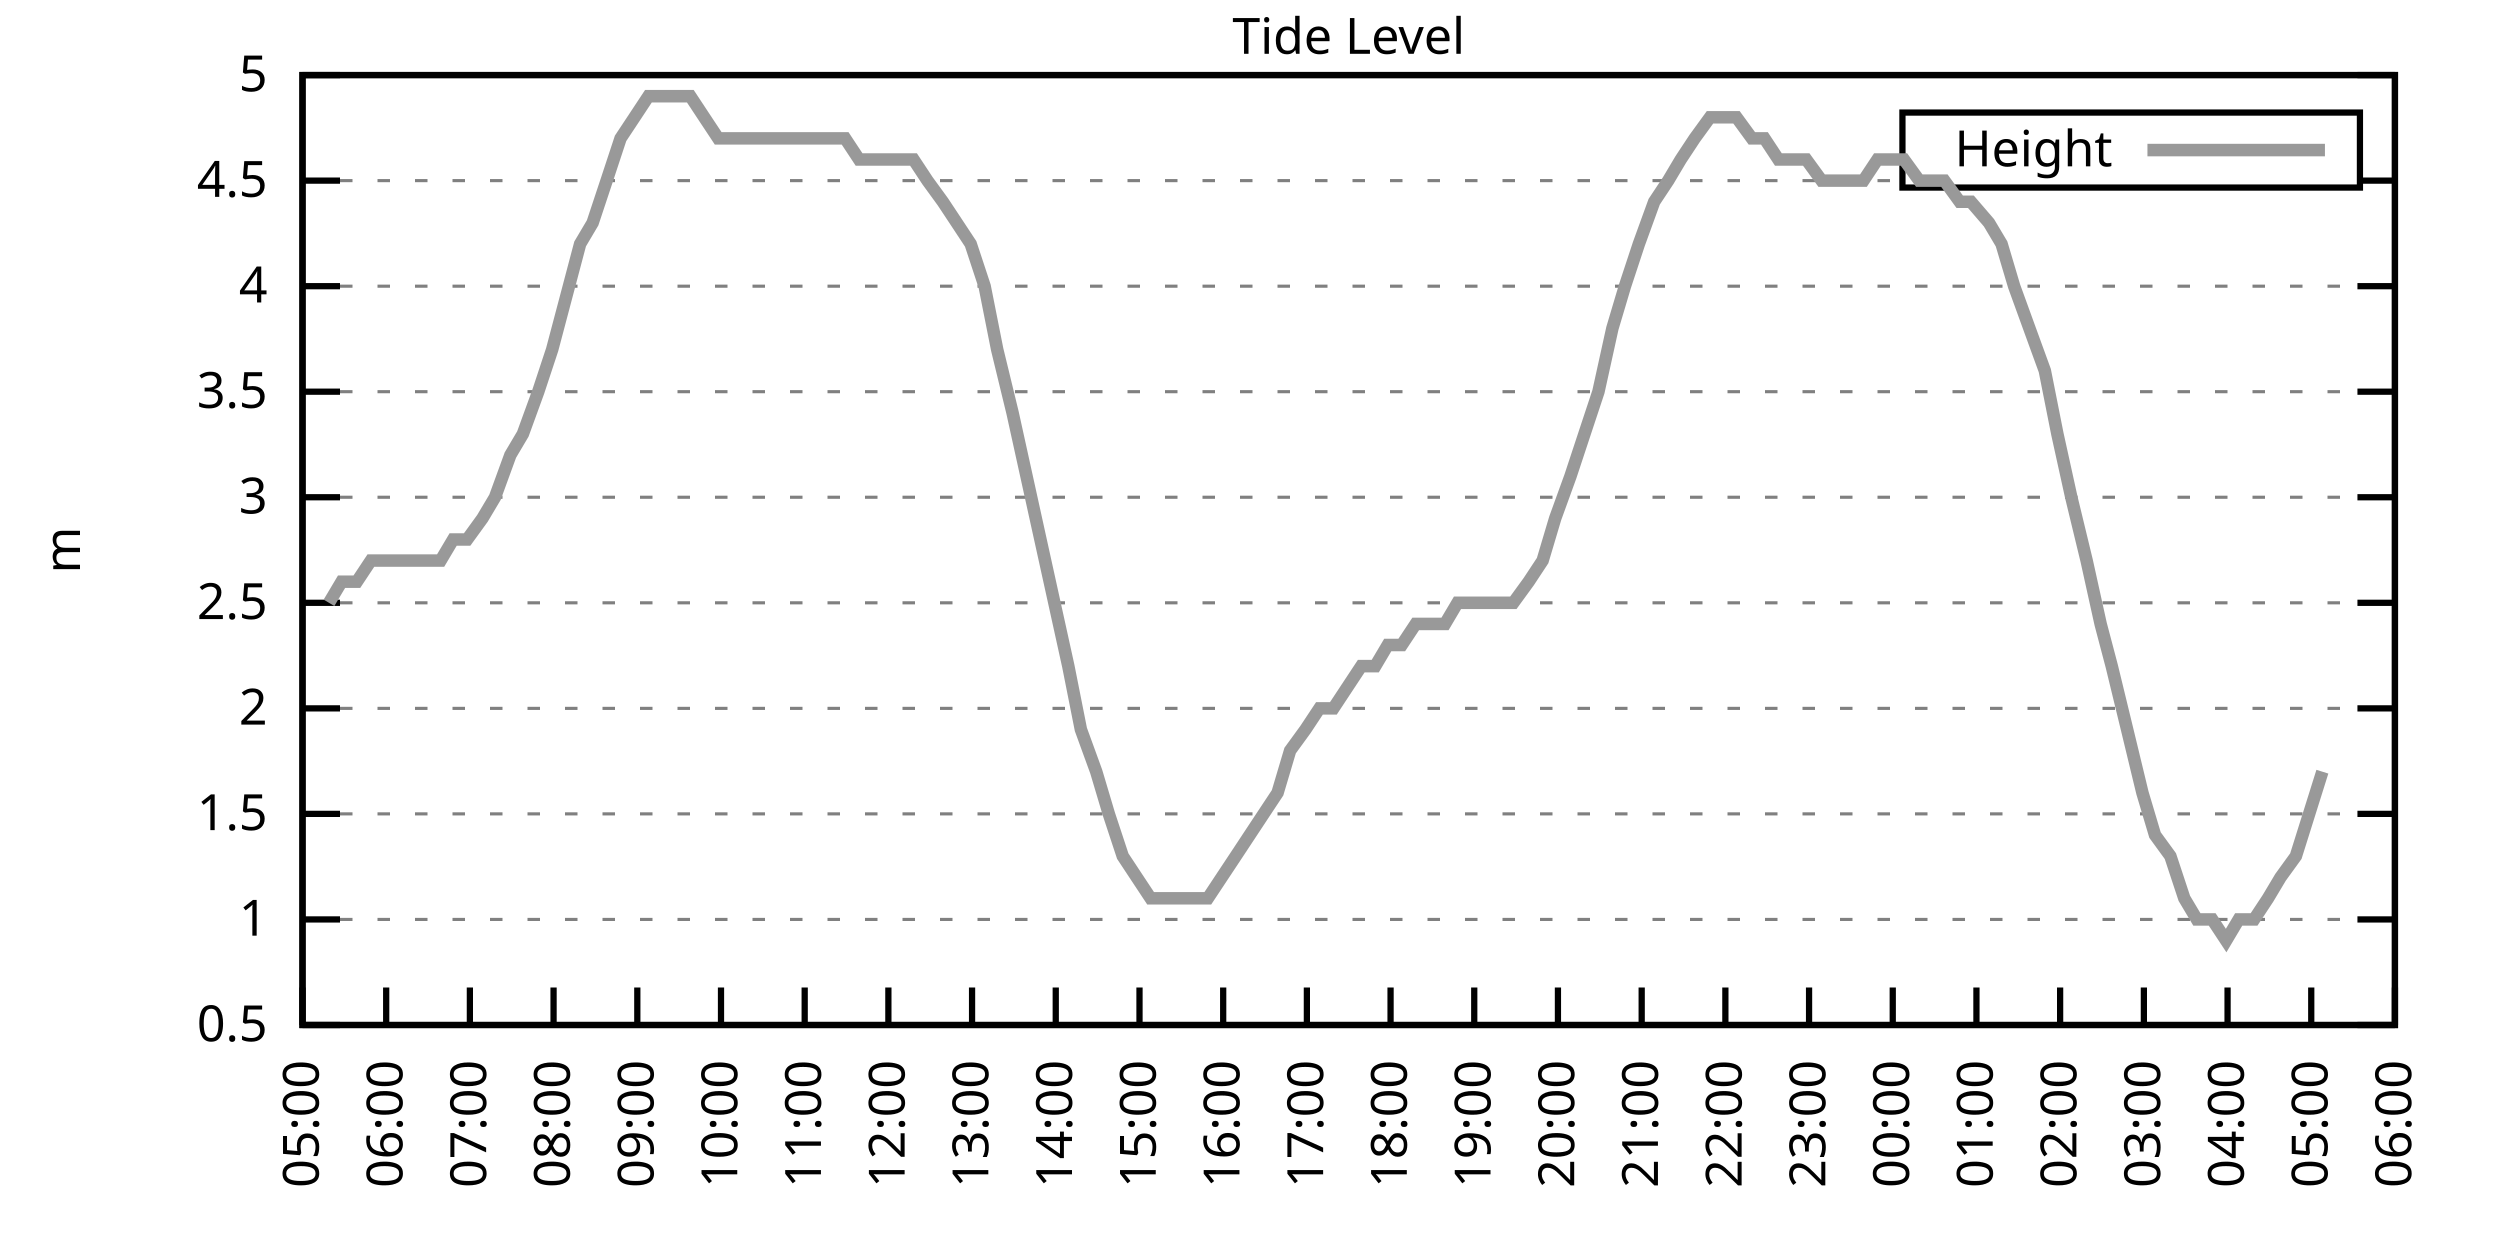
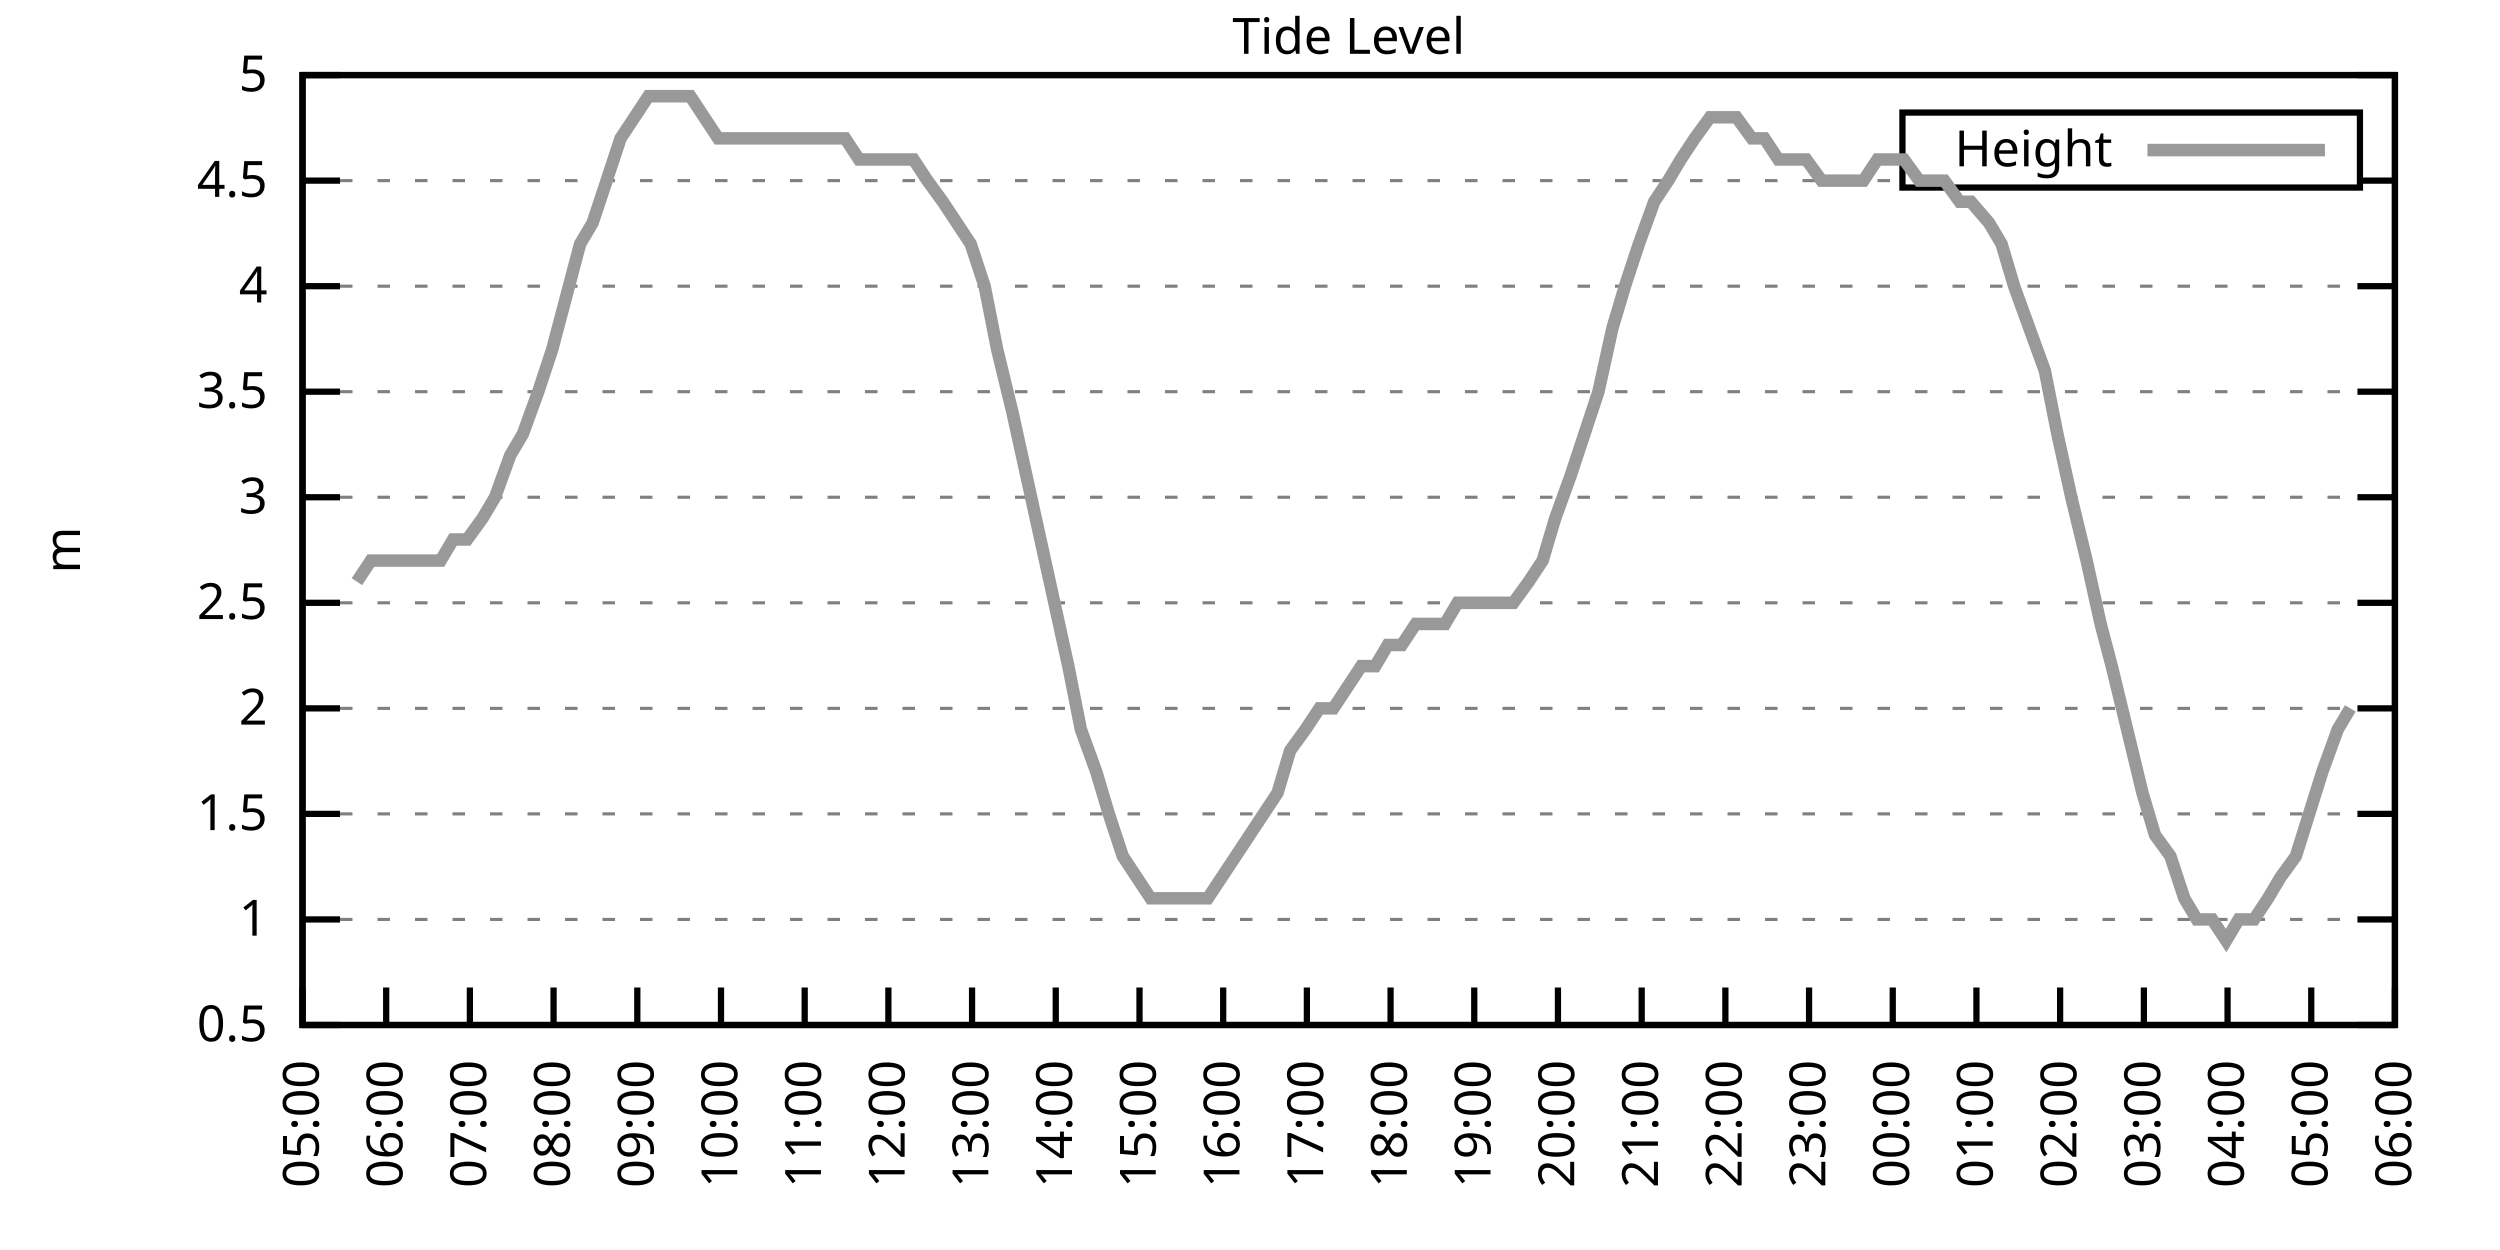
<svg xmlns="http://www.w3.org/2000/svg" xmlns:xlink="http://www.w3.org/1999/xlink" width="400" height="200" viewBox="0 0 400 200">
  <g id="gnuplot_canvas">
    <rect x="0" y="0" width="400" height="200" fill="none" />
    <defs>
      <circle id="gpDot" r="0.5" stroke-width="0.5" stroke="currentColor" />
      <path id="gpPt0" stroke-width="0.333" stroke="currentColor" d="M-1,0 h2 M0,-1 v2" />
      <path id="gpPt1" stroke-width="0.333" stroke="currentColor" d="M-1,-1 L1,1 M1,-1 L-1,1" />
      <path id="gpPt2" stroke-width="0.333" stroke="currentColor" d="M-1,0 L1,0 M0,-1 L0,1 M-1,-1 L1,1 M-1,1 L1,-1" />
      <rect id="gpPt3" stroke-width="0.333" stroke="currentColor" x="-1" y="-1" width="2" height="2" />
      <rect id="gpPt4" stroke-width="0.333" stroke="currentColor" fill="currentColor" x="-1" y="-1" width="2" height="2" />
      <circle id="gpPt5" stroke-width="0.333" stroke="currentColor" cx="0" cy="0" r="1" />
      <use xlink:href="#gpPt5" id="gpPt6" fill="currentColor" stroke="none" />
      <path id="gpPt7" stroke-width="0.333" stroke="currentColor" d="M0,-1.33 L-1.33,0.67 L1.33,0.67 z" />
      <use xlink:href="#gpPt7" id="gpPt8" fill="currentColor" stroke="none" />
      <use xlink:href="#gpPt7" id="gpPt9" stroke="currentColor" transform="rotate(180)" />
      <use xlink:href="#gpPt9" id="gpPt10" fill="currentColor" stroke="none" />
      <use xlink:href="#gpPt3" id="gpPt11" stroke="currentColor" transform="rotate(45)" />
      <use xlink:href="#gpPt11" id="gpPt12" fill="currentColor" stroke="none" />
      <path id="gpPt13" stroke-width="0.333" stroke="currentColor" d="M0,1.330 L1.265,0.411 L0.782,-1.067 L-0.782,-1.076 L-1.265,0.411 z" />
      <use xlink:href="#gpPt13" id="gpPt14" fill="currentColor" stroke="none" />
      <filter id="textbox" filterUnits="objectBoundingBox" x="0" y="0" height="1" width="1">
        <feFlood flood-color="white" flood-opacity="1" result="bgnd" />
        <feComposite in="SourceGraphic" in2="bgnd" operator="atop" />
      </filter>
      <filter id="greybox" filterUnits="objectBoundingBox" x="0" y="0" height="1" width="1">
        <feFlood flood-color="lightgrey" flood-opacity="1" result="grey" />
        <feComposite in="SourceGraphic" in2="grey" operator="atop" />
      </filter>
    </defs>
    <g fill="none" color="white" stroke="currentColor" stroke-width="1.00" stroke-linecap="butt" stroke-linejoin="miter">
</g>
    <g fill="none" color="black" stroke="currentColor" stroke-width="1.00" stroke-linecap="butt" stroke-linejoin="miter">
      <g stroke="none" shape-rendering="crispEdges">
        <polygon fill="rgb(255, 255, 255)" points="48.40,164.00 383.18,164.00 383.18,12.02 48.40,12.02 " />
      </g>
    </g>
    <g fill="none" color="black" stroke="currentColor" stroke-width="1.00" stroke-linecap="butt" stroke-linejoin="miter">
</g>
    <g fill="none" color="black" stroke="black" stroke-width="0.50" stroke-linecap="butt" stroke-linejoin="miter">
</g>
    <g fill="none" color="gray" stroke="currentColor" stroke-width="0.50" stroke-linecap="butt" stroke-linejoin="miter">
      <path stroke="gray" stroke-dasharray="2,4" class="gridline" d="M48.40,164.00 L383.19,164.00  " />
    </g>
    <g fill="none" color="gray" stroke="gray" stroke-width="1.00" stroke-linecap="butt" stroke-linejoin="miter">
</g>
    <g fill="none" color="black" stroke="currentColor" stroke-width="1.00" stroke-linecap="butt" stroke-linejoin="miter">
      <path stroke="black" d="M48.40,164.00 L54.40,164.00 M383.19,164.00 L377.19,164.00  " />
      <g transform="translate(42.80,166.60)" stroke="none" fill="black" font-family="Sans" font-size="8.00" text-anchor="end">
        <text>
          <tspan font-family="Sans"> 0.5</tspan>
        </text>
      </g>
    </g>
    <g fill="none" color="black" stroke="currentColor" stroke-width="1.00" stroke-linecap="butt" stroke-linejoin="miter">
</g>
    <g fill="none" color="black" stroke="black" stroke-width="0.50" stroke-linecap="butt" stroke-linejoin="miter">
</g>
    <g fill="none" color="gray" stroke="currentColor" stroke-width="0.50" stroke-linecap="butt" stroke-linejoin="miter">
      <path stroke="gray" stroke-dasharray="2,4" class="gridline" d="M48.40,147.11 L383.19,147.11  " />
    </g>
    <g fill="none" color="gray" stroke="gray" stroke-width="1.00" stroke-linecap="butt" stroke-linejoin="miter">
</g>
    <g fill="none" color="black" stroke="currentColor" stroke-width="1.00" stroke-linecap="butt" stroke-linejoin="miter">
      <path stroke="black" d="M48.40,147.11 L54.40,147.11 M383.19,147.11 L377.19,147.11  " />
      <g transform="translate(42.80,149.71)" stroke="none" fill="black" font-family="Sans" font-size="8.00" text-anchor="end">
        <text>
          <tspan font-family="Sans"> 1</tspan>
        </text>
      </g>
    </g>
    <g fill="none" color="black" stroke="currentColor" stroke-width="1.00" stroke-linecap="butt" stroke-linejoin="miter">
</g>
    <g fill="none" color="black" stroke="black" stroke-width="0.50" stroke-linecap="butt" stroke-linejoin="miter">
</g>
    <g fill="none" color="gray" stroke="currentColor" stroke-width="0.50" stroke-linecap="butt" stroke-linejoin="miter">
      <path stroke="gray" stroke-dasharray="2,4" class="gridline" d="M48.40,130.22 L383.19,130.22  " />
    </g>
    <g fill="none" color="gray" stroke="gray" stroke-width="1.00" stroke-linecap="butt" stroke-linejoin="miter">
</g>
    <g fill="none" color="black" stroke="currentColor" stroke-width="1.00" stroke-linecap="butt" stroke-linejoin="miter">
      <path stroke="black" d="M48.40,130.22 L54.40,130.22 M383.19,130.22 L377.19,130.22  " />
      <g transform="translate(42.80,132.82)" stroke="none" fill="black" font-family="Sans" font-size="8.00" text-anchor="end">
        <text>
          <tspan font-family="Sans"> 1.5</tspan>
        </text>
      </g>
    </g>
    <g fill="none" color="black" stroke="currentColor" stroke-width="1.00" stroke-linecap="butt" stroke-linejoin="miter">
</g>
    <g fill="none" color="black" stroke="black" stroke-width="0.50" stroke-linecap="butt" stroke-linejoin="miter">
</g>
    <g fill="none" color="gray" stroke="currentColor" stroke-width="0.50" stroke-linecap="butt" stroke-linejoin="miter">
      <path stroke="gray" stroke-dasharray="2,4" class="gridline" d="M48.40,113.34 L383.19,113.34  " />
    </g>
    <g fill="none" color="gray" stroke="gray" stroke-width="1.00" stroke-linecap="butt" stroke-linejoin="miter">
</g>
    <g fill="none" color="black" stroke="currentColor" stroke-width="1.00" stroke-linecap="butt" stroke-linejoin="miter">
      <path stroke="black" d="M48.40,113.34 L54.40,113.34 M383.19,113.34 L377.19,113.34  " />
      <g transform="translate(42.80,115.94)" stroke="none" fill="black" font-family="Sans" font-size="8.00" text-anchor="end">
        <text>
          <tspan font-family="Sans"> 2</tspan>
        </text>
      </g>
    </g>
    <g fill="none" color="black" stroke="currentColor" stroke-width="1.00" stroke-linecap="butt" stroke-linejoin="miter">
</g>
    <g fill="none" color="black" stroke="black" stroke-width="0.50" stroke-linecap="butt" stroke-linejoin="miter">
</g>
    <g fill="none" color="gray" stroke="currentColor" stroke-width="0.50" stroke-linecap="butt" stroke-linejoin="miter">
      <path stroke="gray" stroke-dasharray="2,4" class="gridline" d="M48.40,96.45 L383.19,96.45  " />
    </g>
    <g fill="none" color="gray" stroke="gray" stroke-width="1.00" stroke-linecap="butt" stroke-linejoin="miter">
</g>
    <g fill="none" color="black" stroke="currentColor" stroke-width="1.00" stroke-linecap="butt" stroke-linejoin="miter">
      <path stroke="black" d="M48.40,96.45 L54.40,96.45 M383.19,96.45 L377.19,96.45  " />
      <g transform="translate(42.80,99.05)" stroke="none" fill="black" font-family="Sans" font-size="8.00" text-anchor="end">
        <text>
          <tspan font-family="Sans"> 2.5</tspan>
        </text>
      </g>
    </g>
    <g fill="none" color="black" stroke="currentColor" stroke-width="1.00" stroke-linecap="butt" stroke-linejoin="miter">
</g>
    <g fill="none" color="black" stroke="black" stroke-width="0.50" stroke-linecap="butt" stroke-linejoin="miter">
</g>
    <g fill="none" color="gray" stroke="currentColor" stroke-width="0.50" stroke-linecap="butt" stroke-linejoin="miter">
      <path stroke="gray" stroke-dasharray="2,4" class="gridline" d="M48.40,79.56 L383.19,79.56  " />
    </g>
    <g fill="none" color="gray" stroke="gray" stroke-width="1.00" stroke-linecap="butt" stroke-linejoin="miter">
</g>
    <g fill="none" color="black" stroke="currentColor" stroke-width="1.00" stroke-linecap="butt" stroke-linejoin="miter">
      <path stroke="black" d="M48.40,79.56 L54.40,79.56 M383.19,79.56 L377.19,79.56  " />
      <g transform="translate(42.80,82.16)" stroke="none" fill="black" font-family="Sans" font-size="8.00" text-anchor="end">
        <text>
          <tspan font-family="Sans"> 3</tspan>
        </text>
      </g>
    </g>
    <g fill="none" color="black" stroke="currentColor" stroke-width="1.00" stroke-linecap="butt" stroke-linejoin="miter">
</g>
    <g fill="none" color="black" stroke="black" stroke-width="0.50" stroke-linecap="butt" stroke-linejoin="miter">
</g>
    <g fill="none" color="gray" stroke="currentColor" stroke-width="0.50" stroke-linecap="butt" stroke-linejoin="miter">
      <path stroke="gray" stroke-dasharray="2,4" class="gridline" d="M48.40,62.67 L383.19,62.67  " />
    </g>
    <g fill="none" color="gray" stroke="gray" stroke-width="1.00" stroke-linecap="butt" stroke-linejoin="miter">
</g>
    <g fill="none" color="black" stroke="currentColor" stroke-width="1.00" stroke-linecap="butt" stroke-linejoin="miter">
      <path stroke="black" d="M48.40,62.67 L54.40,62.67 M383.19,62.67 L377.19,62.67  " />
      <g transform="translate(42.80,65.27)" stroke="none" fill="black" font-family="Sans" font-size="8.00" text-anchor="end">
        <text>
          <tspan font-family="Sans"> 3.5</tspan>
        </text>
      </g>
    </g>
    <g fill="none" color="black" stroke="currentColor" stroke-width="1.00" stroke-linecap="butt" stroke-linejoin="miter">
</g>
    <g fill="none" color="black" stroke="black" stroke-width="0.50" stroke-linecap="butt" stroke-linejoin="miter">
</g>
    <g fill="none" color="gray" stroke="currentColor" stroke-width="0.50" stroke-linecap="butt" stroke-linejoin="miter">
      <path stroke="gray" stroke-dasharray="2,4" class="gridline" d="M48.40,45.79 L383.19,45.79  " />
    </g>
    <g fill="none" color="gray" stroke="gray" stroke-width="1.00" stroke-linecap="butt" stroke-linejoin="miter">
</g>
    <g fill="none" color="black" stroke="currentColor" stroke-width="1.00" stroke-linecap="butt" stroke-linejoin="miter">
      <path stroke="black" d="M48.40,45.79 L54.40,45.79 M383.19,45.79 L377.19,45.79  " />
      <g transform="translate(42.80,48.39)" stroke="none" fill="black" font-family="Sans" font-size="8.00" text-anchor="end">
        <text>
          <tspan font-family="Sans"> 4</tspan>
        </text>
      </g>
    </g>
    <g fill="none" color="black" stroke="currentColor" stroke-width="1.00" stroke-linecap="butt" stroke-linejoin="miter">
</g>
    <g fill="none" color="black" stroke="black" stroke-width="0.50" stroke-linecap="butt" stroke-linejoin="miter">
</g>
    <g fill="none" color="gray" stroke="currentColor" stroke-width="0.50" stroke-linecap="butt" stroke-linejoin="miter">
      <path stroke="gray" stroke-dasharray="2,4" class="gridline" d="M48.40,28.90 L304.39,28.90 M377.59,28.90 L383.19,28.90  " />
    </g>
    <g fill="none" color="gray" stroke="gray" stroke-width="1.00" stroke-linecap="butt" stroke-linejoin="miter">
</g>
    <g fill="none" color="black" stroke="currentColor" stroke-width="1.00" stroke-linecap="butt" stroke-linejoin="miter">
      <path stroke="black" d="M48.40,28.90 L54.40,28.90 M383.19,28.90 L377.19,28.90  " />
      <g transform="translate(42.80,31.50)" stroke="none" fill="black" font-family="Sans" font-size="8.00" text-anchor="end">
        <text>
          <tspan font-family="Sans"> 4.5</tspan>
        </text>
      </g>
    </g>
    <g fill="none" color="black" stroke="currentColor" stroke-width="1.00" stroke-linecap="butt" stroke-linejoin="miter">
</g>
    <g fill="none" color="black" stroke="black" stroke-width="0.50" stroke-linecap="butt" stroke-linejoin="miter">
</g>
    <g fill="none" color="gray" stroke="currentColor" stroke-width="0.50" stroke-linecap="butt" stroke-linejoin="miter">
      <path stroke="gray" stroke-dasharray="2,4" class="gridline" d="M48.40,12.01 L383.19,12.01  " />
    </g>
    <g fill="none" color="gray" stroke="gray" stroke-width="1.00" stroke-linecap="butt" stroke-linejoin="miter">
</g>
    <g fill="none" color="black" stroke="currentColor" stroke-width="1.00" stroke-linecap="butt" stroke-linejoin="miter">
      <path stroke="black" d="M48.40,12.01 L54.40,12.01 M383.19,12.01 L377.19,12.01  " />
      <g transform="translate(42.80,14.61)" stroke="none" fill="black" font-family="Sans" font-size="8.00" text-anchor="end">
        <text>
          <tspan font-family="Sans"> 5</tspan>
        </text>
      </g>
    </g>
    <g fill="none" color="black" stroke="currentColor" stroke-width="1.00" stroke-linecap="butt" stroke-linejoin="miter">
      <path stroke="black" d="M48.40,164.00 L48.40,158.00  " />
      <g transform="translate(51.00,169.60) rotate(270.00)" stroke="none" fill="black" font-family="Sans" font-size="8.00" text-anchor="end">
        <text>
          <tspan font-family="Sans">05:00</tspan>
        </text>
      </g>
    </g>
    <g fill="none" color="black" stroke="currentColor" stroke-width="1.00" stroke-linecap="butt" stroke-linejoin="miter">
      <path stroke="black" d="M61.79,164.00 L61.79,158.00  " />
      <g transform="translate(64.39,169.60) rotate(270.00)" stroke="none" fill="black" font-family="Sans" font-size="8.00" text-anchor="end">
        <text>
          <tspan font-family="Sans">06:00</tspan>
        </text>
      </g>
    </g>
    <g fill="none" color="black" stroke="currentColor" stroke-width="1.00" stroke-linecap="butt" stroke-linejoin="miter">
      <path stroke="black" d="M75.18,164.00 L75.18,158.00  " />
      <g transform="translate(77.78,169.60) rotate(270.00)" stroke="none" fill="black" font-family="Sans" font-size="8.00" text-anchor="end">
        <text>
          <tspan font-family="Sans">07:00</tspan>
        </text>
      </g>
    </g>
    <g fill="none" color="black" stroke="currentColor" stroke-width="1.00" stroke-linecap="butt" stroke-linejoin="miter">
      <path stroke="black" d="M88.57,164.00 L88.57,158.00  " />
      <g transform="translate(91.17,169.60) rotate(270.00)" stroke="none" fill="black" font-family="Sans" font-size="8.00" text-anchor="end">
        <text>
          <tspan font-family="Sans">08:00</tspan>
        </text>
      </g>
    </g>
    <g fill="none" color="black" stroke="currentColor" stroke-width="1.00" stroke-linecap="butt" stroke-linejoin="miter">
      <path stroke="black" d="M101.97,164.00 L101.97,158.00  " />
      <g transform="translate(104.57,169.60) rotate(270.00)" stroke="none" fill="black" font-family="Sans" font-size="8.00" text-anchor="end">
        <text>
          <tspan font-family="Sans">09:00</tspan>
        </text>
      </g>
    </g>
    <g fill="none" color="black" stroke="currentColor" stroke-width="1.00" stroke-linecap="butt" stroke-linejoin="miter">
      <path stroke="black" d="M115.36,164.00 L115.36,158.00  " />
      <g transform="translate(117.96,169.60) rotate(270.00)" stroke="none" fill="black" font-family="Sans" font-size="8.00" text-anchor="end">
        <text>
          <tspan font-family="Sans">10:00</tspan>
        </text>
      </g>
    </g>
    <g fill="none" color="black" stroke="currentColor" stroke-width="1.00" stroke-linecap="butt" stroke-linejoin="miter">
      <path stroke="black" d="M128.75,164.00 L128.75,158.00  " />
      <g transform="translate(131.35,169.60) rotate(270.00)" stroke="none" fill="black" font-family="Sans" font-size="8.00" text-anchor="end">
        <text>
          <tspan font-family="Sans">11:00</tspan>
        </text>
      </g>
    </g>
    <g fill="none" color="black" stroke="currentColor" stroke-width="1.00" stroke-linecap="butt" stroke-linejoin="miter">
      <path stroke="black" d="M142.14,164.00 L142.14,158.00  " />
      <g transform="translate(144.74,169.60) rotate(270.00)" stroke="none" fill="black" font-family="Sans" font-size="8.00" text-anchor="end">
        <text>
          <tspan font-family="Sans">12:00</tspan>
        </text>
      </g>
    </g>
    <g fill="none" color="black" stroke="currentColor" stroke-width="1.00" stroke-linecap="butt" stroke-linejoin="miter">
      <path stroke="black" d="M155.53,164.00 L155.53,158.00  " />
      <g transform="translate(158.13,169.60) rotate(270.00)" stroke="none" fill="black" font-family="Sans" font-size="8.00" text-anchor="end">
        <text>
          <tspan font-family="Sans">13:00</tspan>
        </text>
      </g>
    </g>
    <g fill="none" color="black" stroke="currentColor" stroke-width="1.00" stroke-linecap="butt" stroke-linejoin="miter">
      <path stroke="black" d="M168.92,164.00 L168.92,158.00  " />
      <g transform="translate(171.52,169.60) rotate(270.00)" stroke="none" fill="black" font-family="Sans" font-size="8.00" text-anchor="end">
        <text>
          <tspan font-family="Sans">14:00</tspan>
        </text>
      </g>
    </g>
    <g fill="none" color="black" stroke="currentColor" stroke-width="1.00" stroke-linecap="butt" stroke-linejoin="miter">
      <path stroke="black" d="M182.32,164.00 L182.32,158.00  " />
      <g transform="translate(184.92,169.60) rotate(270.00)" stroke="none" fill="black" font-family="Sans" font-size="8.00" text-anchor="end">
        <text>
          <tspan font-family="Sans">15:00</tspan>
        </text>
      </g>
    </g>
    <g fill="none" color="black" stroke="currentColor" stroke-width="1.00" stroke-linecap="butt" stroke-linejoin="miter">
      <path stroke="black" d="M195.71,164.00 L195.71,158.00  " />
      <g transform="translate(198.31,169.60) rotate(270.00)" stroke="none" fill="black" font-family="Sans" font-size="8.00" text-anchor="end">
        <text>
          <tspan font-family="Sans">16:00</tspan>
        </text>
      </g>
    </g>
    <g fill="none" color="black" stroke="currentColor" stroke-width="1.00" stroke-linecap="butt" stroke-linejoin="miter">
      <path stroke="black" d="M209.10,164.00 L209.10,158.00  " />
      <g transform="translate(211.70,169.60) rotate(270.00)" stroke="none" fill="black" font-family="Sans" font-size="8.00" text-anchor="end">
        <text>
          <tspan font-family="Sans">17:00</tspan>
        </text>
      </g>
    </g>
    <g fill="none" color="black" stroke="currentColor" stroke-width="1.00" stroke-linecap="butt" stroke-linejoin="miter">
      <path stroke="black" d="M222.49,164.00 L222.49,158.00  " />
      <g transform="translate(225.09,169.60) rotate(270.00)" stroke="none" fill="black" font-family="Sans" font-size="8.00" text-anchor="end">
        <text>
          <tspan font-family="Sans">18:00</tspan>
        </text>
      </g>
    </g>
    <g fill="none" color="black" stroke="currentColor" stroke-width="1.00" stroke-linecap="butt" stroke-linejoin="miter">
      <path stroke="black" d="M235.88,164.00 L235.88,158.00  " />
      <g transform="translate(238.48,169.60) rotate(270.00)" stroke="none" fill="black" font-family="Sans" font-size="8.00" text-anchor="end">
        <text>
          <tspan font-family="Sans">19:00</tspan>
        </text>
      </g>
    </g>
    <g fill="none" color="black" stroke="currentColor" stroke-width="1.00" stroke-linecap="butt" stroke-linejoin="miter">
      <path stroke="black" d="M249.27,164.00 L249.27,158.00  " />
      <g transform="translate(251.87,169.60) rotate(270.00)" stroke="none" fill="black" font-family="Sans" font-size="8.00" text-anchor="end">
        <text>
          <tspan font-family="Sans">20:00</tspan>
        </text>
      </g>
    </g>
    <g fill="none" color="black" stroke="currentColor" stroke-width="1.00" stroke-linecap="butt" stroke-linejoin="miter">
      <path stroke="black" d="M262.67,164.00 L262.67,158.00  " />
      <g transform="translate(265.27,169.60) rotate(270.00)" stroke="none" fill="black" font-family="Sans" font-size="8.00" text-anchor="end">
        <text>
          <tspan font-family="Sans">21:00</tspan>
        </text>
      </g>
    </g>
    <g fill="none" color="black" stroke="currentColor" stroke-width="1.00" stroke-linecap="butt" stroke-linejoin="miter">
      <path stroke="black" d="M276.06,164.00 L276.06,158.00  " />
      <g transform="translate(278.66,169.60) rotate(270.00)" stroke="none" fill="black" font-family="Sans" font-size="8.00" text-anchor="end">
        <text>
          <tspan font-family="Sans">22:00</tspan>
        </text>
      </g>
    </g>
    <g fill="none" color="black" stroke="currentColor" stroke-width="1.00" stroke-linecap="butt" stroke-linejoin="miter">
      <path stroke="black" d="M289.45,164.00 L289.45,158.00  " />
      <g transform="translate(292.05,169.60) rotate(270.00)" stroke="none" fill="black" font-family="Sans" font-size="8.00" text-anchor="end">
        <text>
          <tspan font-family="Sans">23:00</tspan>
        </text>
      </g>
    </g>
    <g fill="none" color="black" stroke="currentColor" stroke-width="1.00" stroke-linecap="butt" stroke-linejoin="miter">
      <path stroke="black" d="M302.84,164.00 L302.84,158.00  " />
      <g transform="translate(305.44,169.60) rotate(270.00)" stroke="none" fill="black" font-family="Sans" font-size="8.00" text-anchor="end">
        <text>
          <tspan font-family="Sans">00:00</tspan>
        </text>
      </g>
    </g>
    <g fill="none" color="black" stroke="currentColor" stroke-width="1.00" stroke-linecap="butt" stroke-linejoin="miter">
      <path stroke="black" d="M316.23,164.00 L316.23,158.00  " />
      <g transform="translate(318.83,169.60) rotate(270.00)" stroke="none" fill="black" font-family="Sans" font-size="8.00" text-anchor="end">
        <text>
          <tspan font-family="Sans">01:00</tspan>
        </text>
      </g>
    </g>
    <g fill="none" color="black" stroke="currentColor" stroke-width="1.00" stroke-linecap="butt" stroke-linejoin="miter">
      <path stroke="black" d="M329.62,164.00 L329.62,158.00  " />
      <g transform="translate(332.22,169.60) rotate(270.00)" stroke="none" fill="black" font-family="Sans" font-size="8.00" text-anchor="end">
        <text>
          <tspan font-family="Sans">02:00</tspan>
        </text>
      </g>
    </g>
    <g fill="none" color="black" stroke="currentColor" stroke-width="1.00" stroke-linecap="butt" stroke-linejoin="miter">
      <path stroke="black" d="M343.02,164.00 L343.02,158.00  " />
      <g transform="translate(345.62,169.60) rotate(270.00)" stroke="none" fill="black" font-family="Sans" font-size="8.00" text-anchor="end">
        <text>
          <tspan font-family="Sans">03:00</tspan>
        </text>
      </g>
    </g>
    <g fill="none" color="black" stroke="currentColor" stroke-width="1.00" stroke-linecap="butt" stroke-linejoin="miter">
      <path stroke="black" d="M356.41,164.00 L356.41,158.00  " />
      <g transform="translate(359.01,169.60) rotate(270.00)" stroke="none" fill="black" font-family="Sans" font-size="8.00" text-anchor="end">
        <text>
          <tspan font-family="Sans">04:00</tspan>
        </text>
      </g>
    </g>
    <g fill="none" color="black" stroke="currentColor" stroke-width="1.00" stroke-linecap="butt" stroke-linejoin="miter">
      <path stroke="black" d="M369.80,164.00 L369.80,158.00  " />
      <g transform="translate(372.40,169.60) rotate(270.00)" stroke="none" fill="black" font-family="Sans" font-size="8.00" text-anchor="end">
        <text>
          <tspan font-family="Sans">05:00</tspan>
        </text>
      </g>
    </g>
    <g fill="none" color="black" stroke="currentColor" stroke-width="1.00" stroke-linecap="butt" stroke-linejoin="miter">
      <path stroke="black" d="M383.19,164.00 L383.19,158.00  " />
      <g transform="translate(385.79,169.60) rotate(270.00)" stroke="none" fill="black" font-family="Sans" font-size="8.00" text-anchor="end">
        <text>
          <tspan font-family="Sans">06:00</tspan>
        </text>
      </g>
    </g>
    <g fill="none" color="black" stroke="currentColor" stroke-width="1.00" stroke-linecap="butt" stroke-linejoin="miter">
</g>
    <g fill="none" color="black" stroke="currentColor" stroke-width="1.00" stroke-linecap="butt" stroke-linejoin="miter">
      <path stroke="black" d="M48.40,12.01 L48.40,164.00 L383.19,164.00 L383.19,12.01 L48.40,12.01 Z  " />
    </g>
    <g fill="none" color="black" stroke="currentColor" stroke-width="1.00" stroke-linecap="butt" stroke-linejoin="miter">
</g>
    <g fill="none" color="black" stroke="currentColor" stroke-width="1.00" stroke-linecap="butt" stroke-linejoin="miter">
      <path stroke="black" d="M304.39,30.01 L304.39,18.01 L377.59,18.01 L377.59,30.01 L304.39,30.01 Z  " />
    </g>
    <g id="Tide_level_plot_1">
      <g fill="none" color="white" stroke="black" stroke-width="2.00" stroke-linecap="butt" stroke-linejoin="miter">
</g>
      <g fill="none" color="black" stroke="currentColor" stroke-width="2.00" stroke-linecap="butt" stroke-linejoin="miter">
        <g transform="translate(337.99,26.61)" stroke="none" fill="black" font-family="Sans" font-size="8.00" text-anchor="end">
          <text>
            <tspan font-family="Sans">Height</tspan>
          </text>
        </g>
      </g>
      <g fill="none" color="black" stroke="currentColor" stroke-width="2.00" stroke-linecap="butt" stroke-linejoin="miter">
-         <path stroke="rgb(153, 153, 153)" d="M343.59,24.01 L371.99,24.01 M52.64,96.45 L54.65,93.07 L57.10,93.07 L59.34,89.69 L61.57,89.69 L63.58,89.69   L66.03,89.69 L68.26,89.69 L70.50,89.69 L72.50,86.32 L74.74,86.32 L77.19,82.94 L79.20,79.56 L81.66,72.81   L83.66,69.43 L86.12,62.67 L88.35,55.92 L90.14,49.16 L92.82,39.03 L94.82,35.65 L97.06,28.90 L99.29,22.14   L101.52,18.77 L103.75,15.39 L106.21,15.39 L108.44,15.39 L110.45,15.39 L112.68,18.77 L114.91,22.14 L117.37,22.14   L119.38,22.14 L121.61,22.14 L123.84,22.14 L126.29,22.14 L128.53,22.14 L130.76,22.14 L132.99,22.14 L135.22,22.14   L137.45,25.52 L139.69,25.52 L141.92,25.52 L144.15,25.52 L146.16,25.52 L148.39,28.90 L150.85,32.28 L153.08,35.65   L155.31,39.03 L157.54,45.79 L159.55,55.92 L162.01,66.05 L164.24,76.18 L166.47,86.32 L168.70,96.45 L170.93,106.58   L172.94,116.71 L175.40,123.47 L177.41,130.22 L179.64,136.98 L181.87,140.36 L184.10,143.73 L186.56,143.73 L188.79,143.73   L190.80,143.73 L193.25,143.73 L195.48,140.36 L197.72,136.98 L199.95,133.60 L202.18,130.22 L204.41,126.85 L206.42,120.09   L208.88,116.71 L211.11,113.34 L213.34,113.34 L215.57,109.96 L217.80,106.58 L220.04,106.58 L222.04,103.20 L224.28,103.20   L226.51,99.83 L228.74,99.83 L231.20,99.83 L233.20,96.45 L235.44,96.45 L237.67,96.45 L240.12,96.45 L242.13,96.45   L244.59,93.07 L246.82,89.69 L248.83,82.94 L251.28,76.18 L253.51,69.43 L255.75,62.67 L257.98,52.54 L259.99,45.79   L262.22,39.03 L264.67,32.28 L266.91,28.90 L268.92,25.52 L271.15,22.14 L273.60,18.77 L275.83,18.77 L277.84,18.77   L280.30,22.14 L282.31,22.14 L284.54,25.52 L286.99,25.52 L289.00,25.52 L291.46,28.90 L293.69,28.90 L295.92,28.90   L298.15,28.90 L300.39,25.52 L302.39,25.52 L304.63,25.52 L307.08,28.90 L309.31,28.90 L311.10,28.90 L313.55,32.28   L315.34,32.28 L318.24,35.65 L320.25,39.03 L322.26,45.79 L324.71,52.54 L327.17,59.30 L329.18,69.43 L331.41,79.56   L333.86,89.69 L336.10,99.83 L337.88,106.58 L340.34,116.71 L342.79,126.85 L344.80,133.60 L347.26,136.98 L349.49,143.73   L351.50,147.11 L353.95,147.11 L356.18,150.49 L358.19,147.11 L360.65,147.11 L362.88,143.73 L364.89,140.36 L367.34,136.98   L371.58,123.47  " />
+         <path stroke="rgb(153, 153, 153)" d="M343.59,24.01 L371.99,24.01 M57.10,93.07 L59.34,89.69 L61.57,89.69 L63.58,89.69 L66.03,89.69 L68.26,89.69   L70.50,89.69 L72.50,86.32 L74.74,86.32 L77.19,82.94 L79.20,79.56 L81.66,72.81 L83.66,69.43 L86.12,62.67   L88.35,55.92 L90.14,49.16 L92.82,39.03 L94.82,35.65 L97.06,28.90 L99.29,22.14 L101.52,18.77 L103.75,15.39   L106.21,15.39 L108.44,15.39 L110.45,15.39 L112.68,18.77 L114.91,22.14 L117.37,22.14 L119.38,22.14 L121.61,22.14   L123.84,22.14 L126.29,22.14 L128.53,22.14 L130.76,22.14 L132.99,22.14 L135.22,22.14 L137.45,25.52 L139.69,25.52   L141.92,25.52 L144.15,25.52 L146.16,25.52 L148.39,28.90 L150.85,32.28 L153.08,35.65 L155.31,39.03 L157.54,45.79   L159.55,55.92 L162.01,66.05 L164.24,76.18 L166.47,86.32 L168.70,96.45 L170.93,106.58 L172.94,116.71 L175.40,123.47   L177.41,130.22 L179.64,136.98 L181.87,140.36 L184.10,143.73 L186.56,143.73 L188.79,143.73 L190.80,143.73 L193.25,143.73   L195.48,140.36 L197.72,136.98 L199.95,133.60 L202.18,130.22 L204.41,126.85 L206.42,120.09 L208.88,116.71 L211.11,113.34   L213.34,113.34 L215.57,109.96 L217.80,106.58 L220.04,106.58 L222.04,103.20 L224.28,103.20 L226.51,99.83 L228.74,99.83   L231.20,99.83 L233.20,96.45 L235.44,96.45 L237.67,96.45 L240.12,96.45 L242.13,96.45 L244.59,93.07 L246.82,89.69   L248.83,82.94 L251.28,76.18 L253.51,69.43 L255.75,62.67 L257.98,52.54 L259.99,45.79 L262.22,39.03 L264.67,32.28   L266.91,28.90 L268.92,25.52 L271.15,22.14 L273.60,18.77 L275.83,18.77 L277.84,18.77 L280.30,22.14 L282.31,22.14   L284.54,25.52 L286.99,25.52 L289.00,25.52 L291.46,28.90 L293.69,28.90 L295.92,28.90 L298.15,28.90 L300.39,25.52   L302.39,25.52 L304.63,25.52 L307.08,28.90 L309.31,28.90 L311.10,28.90 L313.55,32.28 L315.34,32.28 L318.24,35.65   L320.25,39.03 L322.26,45.79 L324.71,52.54 L327.17,59.30 L329.18,69.43 L331.41,79.56 L333.86,89.69 L336.10,99.83   L337.88,106.58 L340.34,116.71 L342.79,126.85 L344.80,133.60 L347.26,136.98 L349.49,143.73 L351.50,147.11 L353.95,147.11   L356.18,150.49 L358.19,147.11 L360.65,147.11 L362.88,143.73 L364.89,140.36 L367.34,136.98 L371.58,123.47 L374.04,116.71   L376.05,113.34  " />
      </g>
    </g>
    <g fill="none" color="black" stroke="currentColor" stroke-width="2.00" stroke-linecap="butt" stroke-linejoin="miter">
</g>
    <g fill="none" color="black" stroke="black" stroke-width="1.00" stroke-linecap="butt" stroke-linejoin="miter">
</g>
    <g fill="none" color="black" stroke="currentColor" stroke-width="1.00" stroke-linecap="butt" stroke-linejoin="miter">
      <path stroke="black" d="M48.40,12.01 L48.40,164.00 L383.19,164.00 L383.19,12.01 L48.40,12.01 Z  " />
      <g transform="translate(12.80,88.01) rotate(270.00)" stroke="none" fill="black" font-family="Sans" font-size="8.00" text-anchor="middle">
        <text>
          <tspan font-family="Sans">m</tspan>
        </text>
      </g>
    </g>
    <g fill="none" color="black" stroke="currentColor" stroke-width="1.00" stroke-linecap="butt" stroke-linejoin="miter">
</g>
    <g fill="none" color="black" stroke="currentColor" stroke-width="1.00" stroke-linecap="butt" stroke-linejoin="miter">
      <g transform="translate(215.79,8.61)" stroke="none" fill="black" font-family="Sans" font-size="8.00" text-anchor="middle">
        <text>
          <tspan font-family="Sans">Tide Level</tspan>
        </text>
      </g>
    </g>
    <g fill="none" color="black" stroke="currentColor" stroke-width="1.00" stroke-linecap="butt" stroke-linejoin="miter">
</g>
  </g>
</svg>
